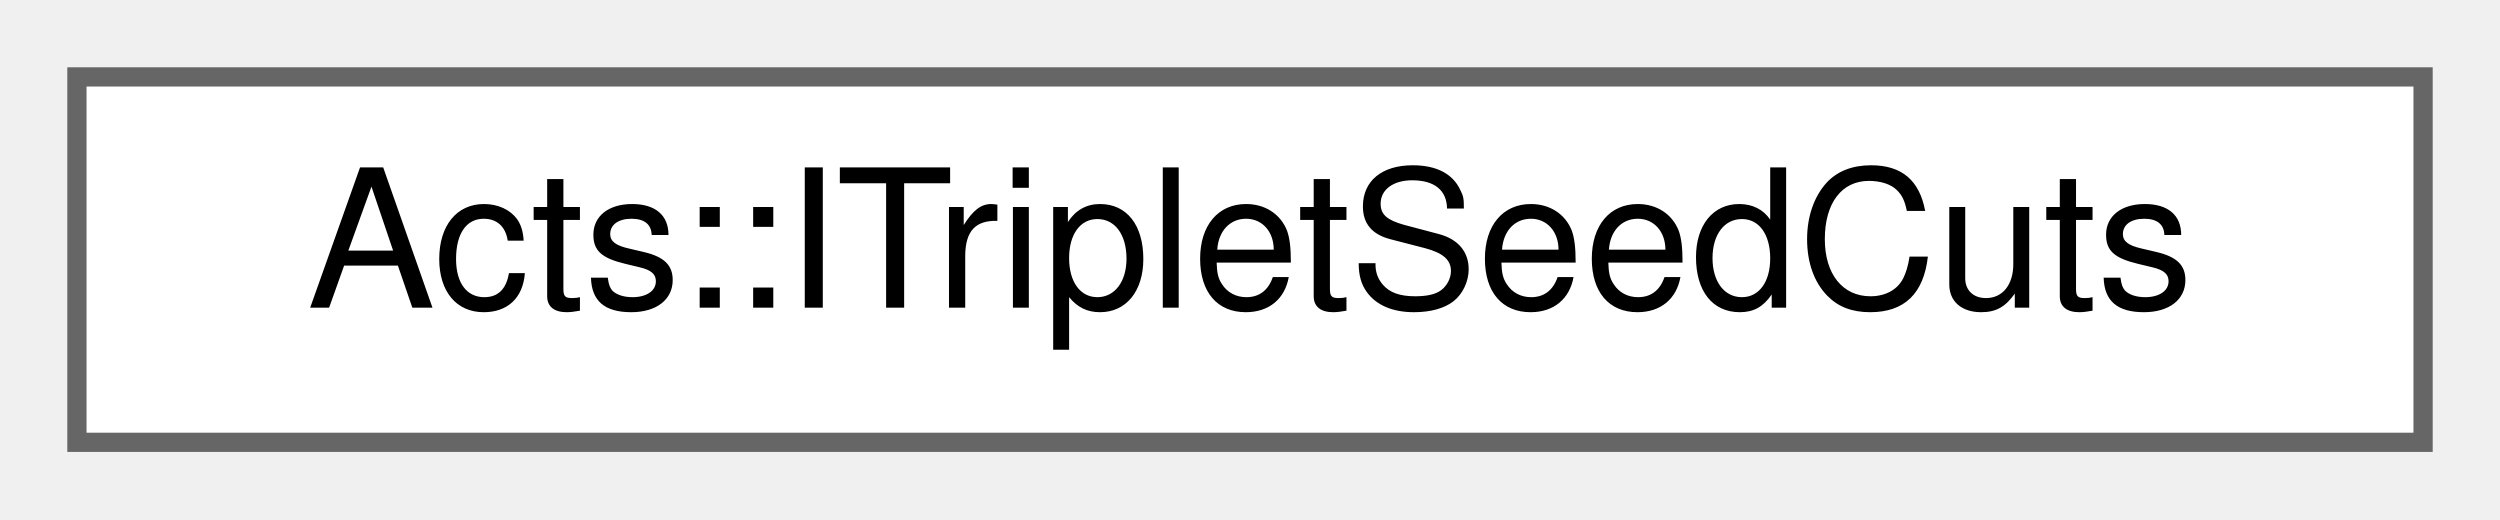
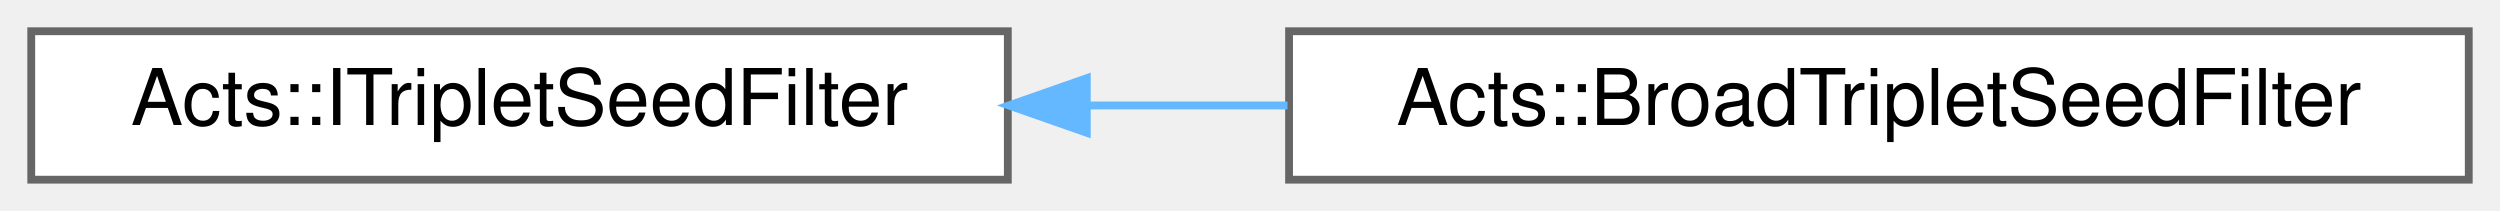
- <svg xmlns="http://www.w3.org/2000/svg" xmlns:xlink="http://www.w3.org/1999/xlink" width="130pt" height="27pt" viewBox="0.00 0.00 130.00 27.00">
+ <svg xmlns="http://www.w3.org/2000/svg" xmlns:xlink="http://www.w3.org/1999/xlink" width="320pt" height="27pt" viewBox="0.00 0.00 320.00 27.00">
  <g id="graph0" class="graph" transform="scale(1 1) rotate(0) translate(4 23)">
    <g id="Node000000" class="node">
      <g id="a_Node000000">
-         <a xlink:href="class_acts_1_1_i_triplet_seed_cuts.html" target="_top" xlink:title="ITripletSeedCuts can be used to increase or decrease seed weights based on the space points used in a...">
-           <polygon fill="white" stroke="#666666" points="122,-19 0,-19 0,0 122,0 122,-19" />
-           <text text-anchor="middle" x="61" y="-7" font-family="Helvetica,sans-Serif" font-size="10.00">Acts::ITripletSeedCuts</text>
+         <a xlink:href="class_acts_1_1_i_triplet_seed_filter.html" target="_top" xlink:title="Interface for triplet seed filtering.">
+           <polygon fill="white" stroke="#666666" points="125,-19 0,-19 0,0 125,0 125,-19" />
+           <text text-anchor="middle" x="62.5" y="-7" font-family="Helvetica,sans-Serif" font-size="10.00">Acts::ITripletSeedFilter</text>
+         </a>
+       </g>
+     </g>
+     <g id="Node000001" class="node">
+       <g id="a_Node000001">
+         <a xlink:href="class_acts_1_1_broad_triplet_seed_filter.html" target="_top" xlink:title="Triplet seed filter used in the triplet seeding algorithm.">
+           <polygon fill="white" stroke="#666666" points="312,-19 161,-19 161,0 312,0 312,-19" />
+           <text text-anchor="middle" x="236.5" y="-7" font-family="Helvetica,sans-Serif" font-size="10.00">Acts::BroadTripletSeedFilter</text>
+         </a>
+       </g>
+     </g>
+     <g id="edge149_Node000000_Node000001" class="edge">
+       <g id="a_edge149_Node000000_Node000001">
+         <a xlink:title=" ">
+           <path fill="none" stroke="#63b8ff" d="M135.28,-9.5C143.71,-9.5 152.33,-9.5 160.8,-9.5" />
+           <polygon fill="#63b8ff" stroke="#63b8ff" points="135.11,-6 125.11,-9.5 135.11,-13 135.11,-6" />
        </a>
      </g>
    </g>
  </g>
</svg>
